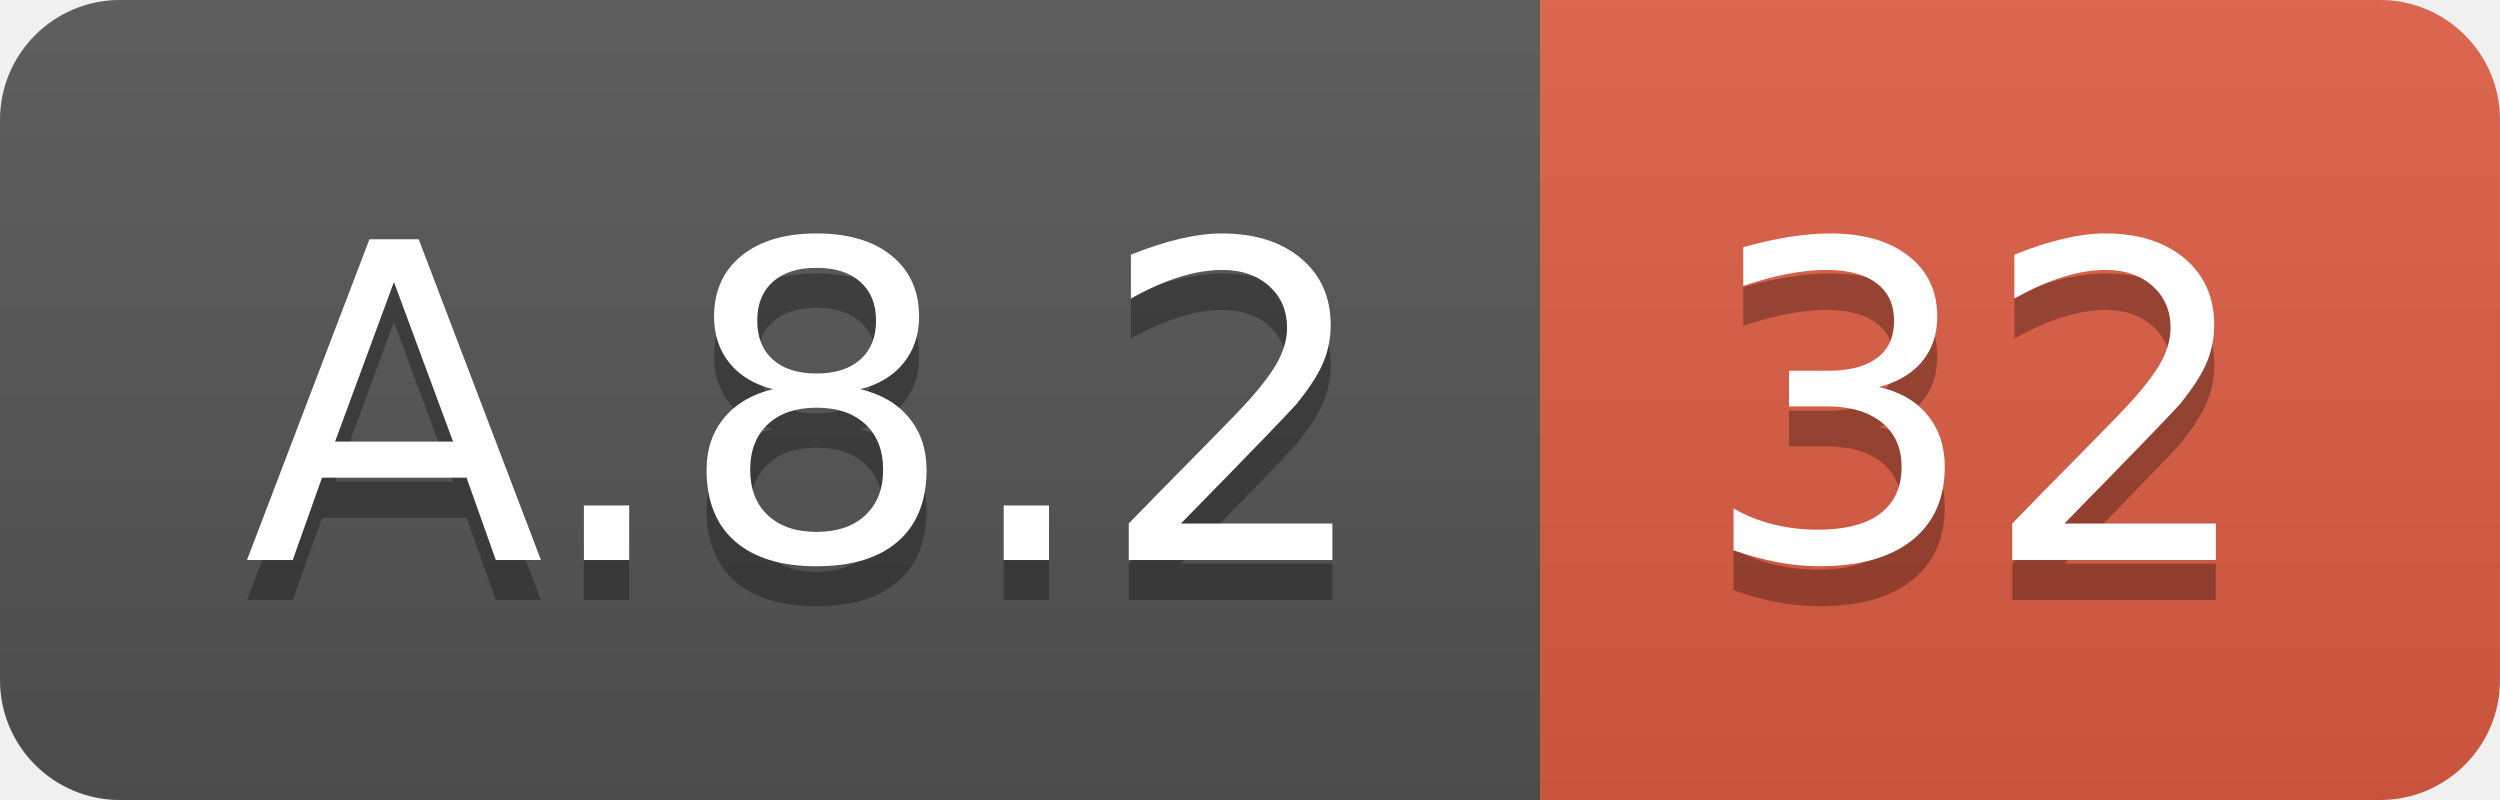
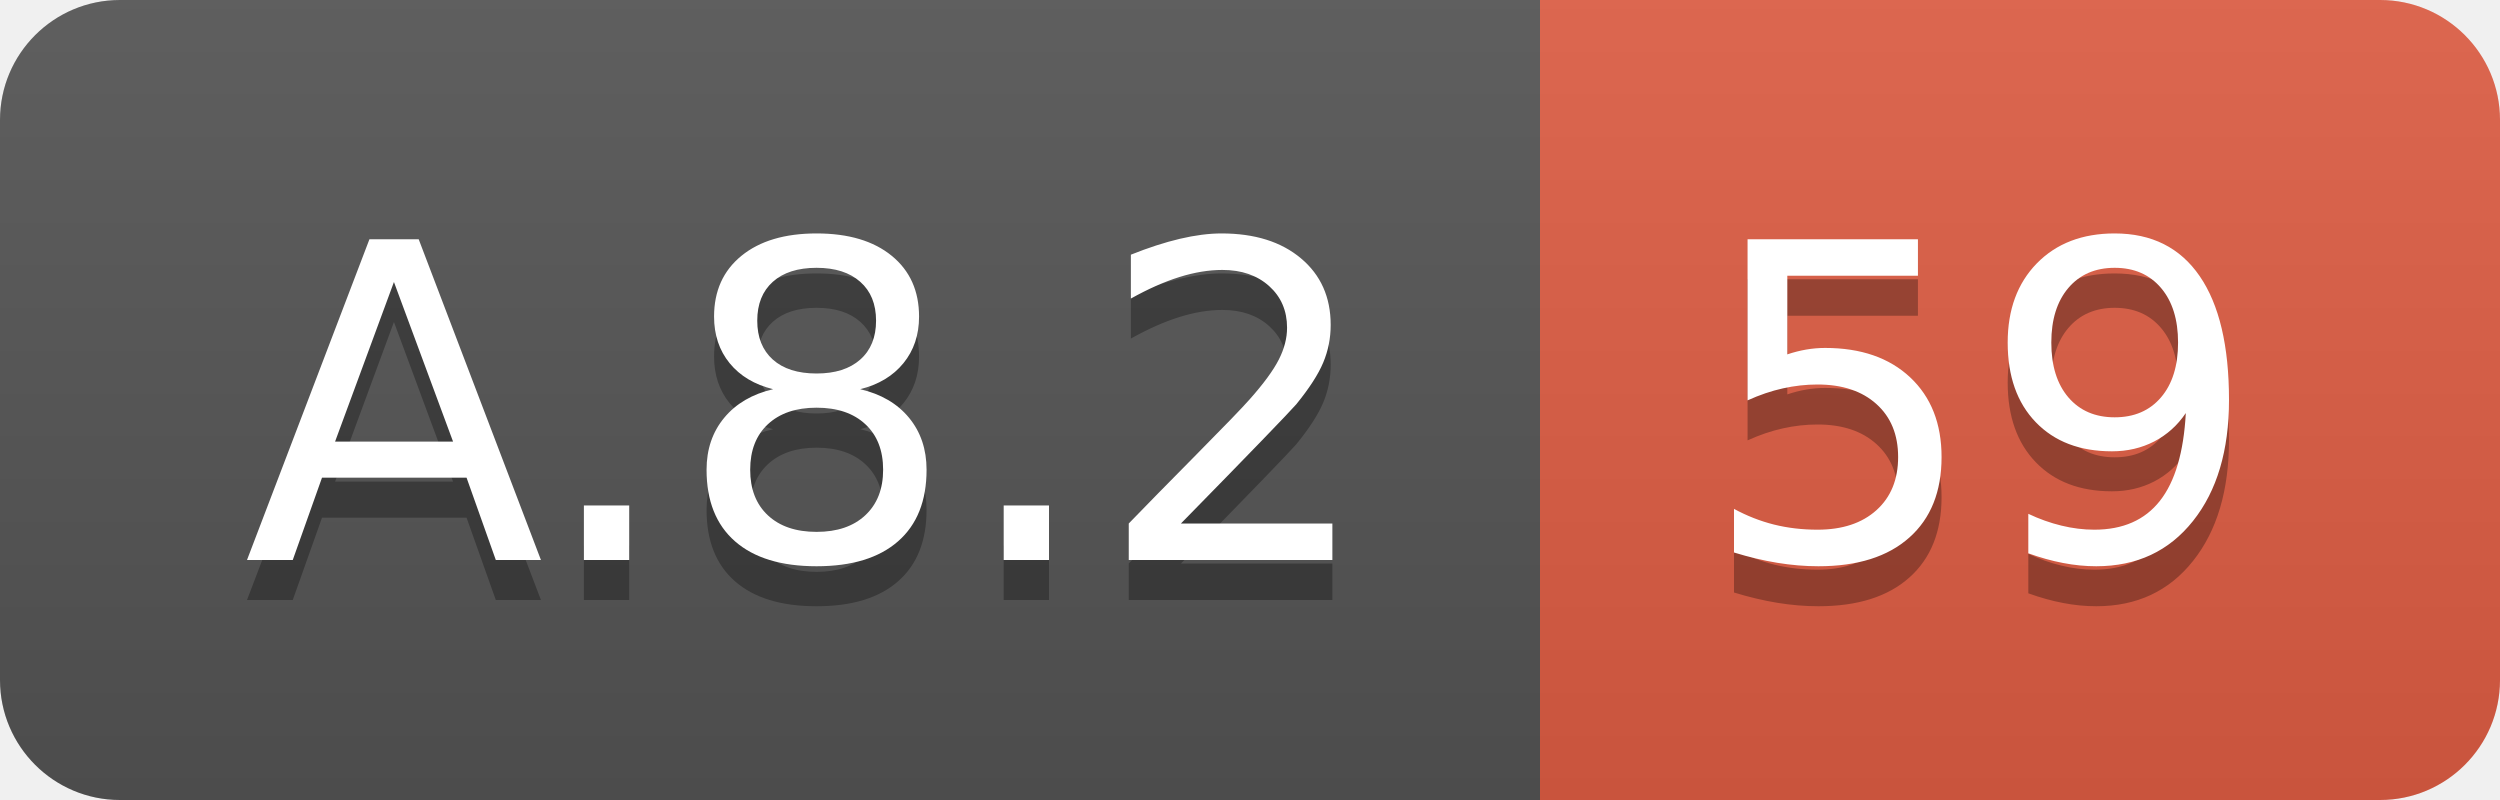
<svg xmlns="http://www.w3.org/2000/svg" width="62.5" height="20">
  <linearGradient id="smooth" x2="0" y2="100%">
    <stop offset="0" stop-color="#bbb" stop-opacity=".1" />
    <stop offset="1" stop-opacity=".1" />
  </linearGradient>
  <clipPath id="round">
    <rect width="62.5" height="20" rx="3" fill="#fff" />
  </clipPath>
  <g clip-path="url(#round)">
    <rect width="38.5" height="20" fill="#555" />
    <rect x="38.5" width="24.0" height="20" fill="#e05d44" />
    <rect width="62.5" height="20" fill="url(#smooth)" />
  </g>
  <g fill="#fff" text-anchor="middle" font-family="DejaVu Sans,Verdana,Geneva,sans-serif" font-size="110">
    <text x="202.5" y="150" fill="#010101" fill-opacity=".3" transform="scale(0.1)" textLength="285.0" lengthAdjust="spacing">A.8.2</text>
    <text x="202.5" y="140" transform="scale(0.1)" textLength="285.0" lengthAdjust="spacing">A.8.2</text>
-     <text x="495.0" y="150" fill="#010101" fill-opacity=".3" transform="scale(0.1)" textLength="140.0" lengthAdjust="spacing">32</text>
-     <text x="495.0" y="140" transform="scale(0.1)" textLength="140.0" lengthAdjust="spacing">32</text>
+     <text x="495.0" y="150" fill="#010101" fill-opacity=".3" transform="scale(0.1)" textLength="140.0" lengthAdjust="spacing">59</text>
+     <text x="495.0" y="140" transform="scale(0.1)" textLength="140.0" lengthAdjust="spacing">59</text>
  </g>
</svg>
